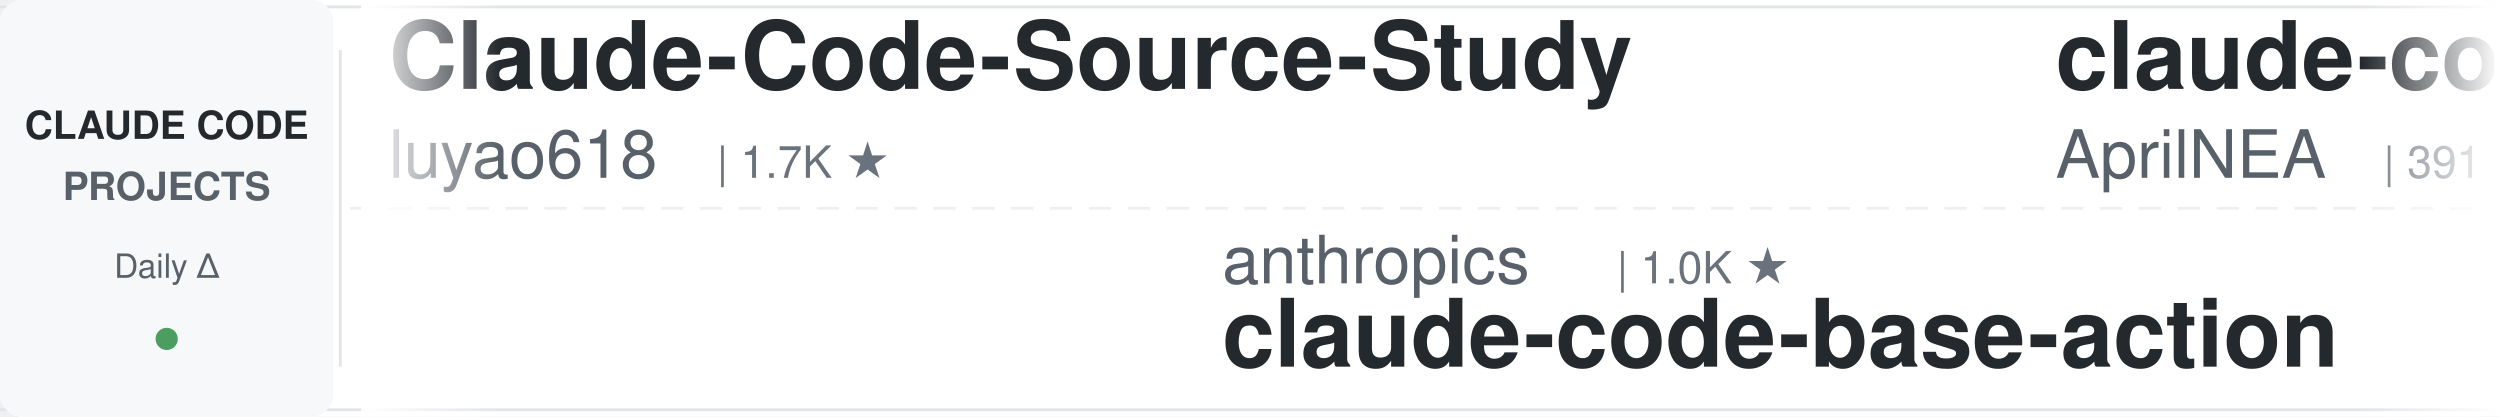
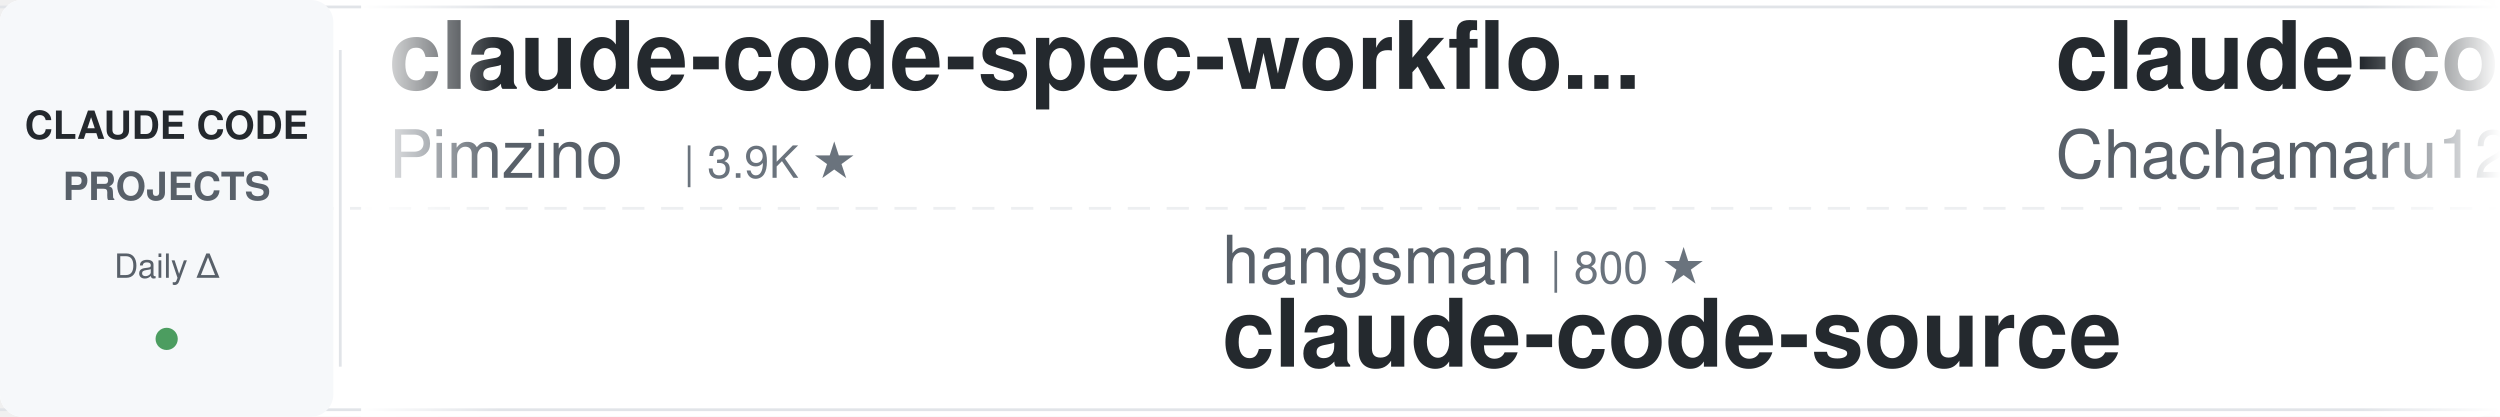
<svg xmlns="http://www.w3.org/2000/svg" width="900" height="150">
  <defs>
    <linearGradient id="leftFade" x1="0%" y1="0%" x2="100%" y2="0%">
      <stop offset="0%" style="stop-color:#ffffff;stop-opacity:1" />
      <stop offset="100%" style="stop-color:#ffffff;stop-opacity:0" />
    </linearGradient>
    <linearGradient id="rightFade" x1="0%" y1="0%" x2="100%" y2="0%">
      <stop offset="0%" style="stop-color:#ffffff;stop-opacity:0" />
      <stop offset="100%" style="stop-color:#ffffff;stop-opacity:1" />
    </linearGradient>
  </defs>
  <rect width="900" height="150" fill="#ffffff" rx="8" />
  <rect x="0" y="2" width="900" height="1" fill="#e1e4e8" />
  <rect x="0" y="147" width="900" height="1" fill="#e1e4e8" />
  <line x1="0" y1="75" x2="900" y2="75" stroke="#e1e4e8" stroke-width="1" stroke-dasharray="8 6" opacity="0.6" />
  <rect x="0" y="0" width="120" height="150" fill="#f6f8fa" rx="8" />
  <text x="60" y="50" font-family="-apple-system, BlinkMacSystemFont, 'Segoe UI', Helvetica, Arial, sans-serif" font-size="14" font-weight="600" fill="#24292e" text-anchor="middle">CLAUDE CODE</text>
  <text x="60" y="72" font-family="-apple-system, BlinkMacSystemFont, 'Segoe UI', Helvetica, Arial, sans-serif" font-size="14" font-weight="600" fill="#586069" text-anchor="middle">PROJECTS</text>
  <text x="60" y="100" font-family="-apple-system, BlinkMacSystemFont, 'Segoe UI', Helvetica, Arial, sans-serif" font-size="12" font-weight="500" fill="#586069" text-anchor="middle">Daily Δ</text>
  <circle cx="60" cy="122" r="4" fill="#22863a" opacity="0.8" />
  <rect x="122" y="18" width="1" height="114" fill="#e1e4e8" />
  <clipPath id="tickerClip">
    <rect x="130" y="0" width="770" height="150" />
  </clipPath>
  <g clip-path="url(#tickerClip)">
    <g id="tickerItems">
      <animateTransform attributeName="transform" attributeType="XML" type="translate" from="0 0" to="-3000 0" dur="54s" repeatCount="indefinite" />
      <g transform="translate(0, 0)">
-         <text x="140" y="32" font-family="-apple-system, BlinkMacSystemFont, 'Segoe UI', Helvetica, Arial, sans-serif" font-size="34" font-weight="600" fill="#24292e">Claude-Code-Source-Study</text>
-         <text x="140" y="64" font-family="-apple-system, BlinkMacSystemFont, 'Segoe UI', Helvetica, Arial, sans-serif" font-size="24" font-weight="400" fill="#586069">luyao618</text>
-         <text x="258" y="64" font-family="-apple-system, BlinkMacSystemFont, 'Segoe UI', Helvetica, Arial, sans-serif" font-size="16" font-weight="500" fill="#6a737d">| 1.7K ★</text>
+         <text x="140" y="32" font-family="-apple-system, BlinkMacSystemFont, 'Segoe UI', Helvetica, Arial, sans-serif" font-size="34" font-weight="600" fill="#24292e">claude-code-spec-workflo...</text>
+         <text x="140" y="64" font-family="-apple-system, BlinkMacSystemFont, 'Segoe UI', Helvetica, Arial, sans-serif" font-size="24" font-weight="400" fill="#586069">Pimzino</text>
+         <text x="246" y="64" font-family="-apple-system, BlinkMacSystemFont, 'Segoe UI', Helvetica, Arial, sans-serif" font-size="16" font-weight="500" fill="#6a737d">| 3.9K ★</text>
      </g>
      <g transform="translate(300, 0)">
-         <text x="140" y="102" font-family="-apple-system, BlinkMacSystemFont, 'Segoe UI', Helvetica, Arial, sans-serif" font-size="24" font-weight="400" fill="#586069">anthropics</text>
-         <text x="282" y="102" font-family="-apple-system, BlinkMacSystemFont, 'Segoe UI', Helvetica, Arial, sans-serif" font-size="16" font-weight="500" fill="#6a737d">| 1.0K ★</text>
-         <text x="140" y="132" font-family="-apple-system, BlinkMacSystemFont, 'Segoe UI', Helvetica, Arial, sans-serif" font-size="34" font-weight="600" fill="#24292e">claude-code-base-action</text>
+         <text x="140" y="102" font-family="-apple-system, BlinkMacSystemFont, 'Segoe UI', Helvetica, Arial, sans-serif" font-size="24" font-weight="400" fill="#586069">hangsman</text>
+         <text x="258" y="102" font-family="-apple-system, BlinkMacSystemFont, 'Segoe UI', Helvetica, Arial, sans-serif" font-size="16" font-weight="500" fill="#6a737d">| 800 ★</text>
+         <text x="140" y="132" font-family="-apple-system, BlinkMacSystemFont, 'Segoe UI', Helvetica, Arial, sans-serif" font-size="34" font-weight="600" fill="#24292e">claude-code-source</text>
      </g>
      <g transform="translate(600, 0)">
-         <text x="140" y="32" font-family="-apple-system, BlinkMacSystemFont, 'Segoe UI', Helvetica, Arial, sans-serif" font-size="34" font-weight="600" fill="#24292e">claude-code-source</text>
-         <text x="140" y="64" font-family="-apple-system, BlinkMacSystemFont, 'Segoe UI', Helvetica, Arial, sans-serif" font-size="24" font-weight="400" fill="#586069">AprilNEA</text>
-         <text x="258" y="64" font-family="-apple-system, BlinkMacSystemFont, 'Segoe UI', Helvetica, Arial, sans-serif" font-size="16" font-weight="500" fill="#6a737d">| 391 ★</text>
+         <text x="140" y="32" font-family="-apple-system, BlinkMacSystemFont, 'Segoe UI', Helvetica, Arial, sans-serif" font-size="34" font-weight="600" fill="#24292e">claude-code-harness</text>
+         <text x="140" y="64" font-family="-apple-system, BlinkMacSystemFont, 'Segoe UI', Helvetica, Arial, sans-serif" font-size="24" font-weight="400" fill="#586069">Chachamaru127</text>
+         <text x="318" y="64" font-family="-apple-system, BlinkMacSystemFont, 'Segoe UI', Helvetica, Arial, sans-serif" font-size="16" font-weight="500" fill="#6a737d">| 3.2K ★</text>
      </g>
      <g transform="translate(900, 0)">
-         <text x="140" y="102" font-family="-apple-system, BlinkMacSystemFont, 'Segoe UI', Helvetica, Arial, sans-serif" font-size="24" font-weight="400" fill="#586069">VoltAgent</text>
-         <text x="270" y="102" font-family="-apple-system, BlinkMacSystemFont, 'Segoe UI', Helvetica, Arial, sans-serif" font-size="16" font-weight="500" fill="#6a737d">| 26.4K ★</text>
-         <text x="140" y="132" font-family="-apple-system, BlinkMacSystemFont, 'Segoe UI', Helvetica, Arial, sans-serif" font-size="34" font-weight="600" fill="#24292e">awesome-claude-code-suba...</text>
+         <text x="140" y="102" font-family="-apple-system, BlinkMacSystemFont, 'Segoe UI', Helvetica, Arial, sans-serif" font-size="24" font-weight="400" fill="#586069">mrpaidsocial</text>
+         <text x="306" y="102" font-family="-apple-system, BlinkMacSystemFont, 'Segoe UI', Helvetica, Arial, sans-serif" font-size="16" font-weight="500" fill="#6a737d">| 1.7K ★</text>
+         <text x="140" y="132" font-family="-apple-system, BlinkMacSystemFont, 'Segoe UI', Helvetica, Arial, sans-serif" font-size="34" font-weight="600" fill="#24292e">arcads-claude-code-mrpai...</text>
      </g>
      <g transform="translate(1200, 0)">
-         <text x="140" y="32" font-family="-apple-system, BlinkMacSystemFont, 'Segoe UI', Helvetica, Arial, sans-serif" font-size="34" font-weight="600" fill="#24292e">claude-code-transcripts</text>
-         <text x="140" y="64" font-family="-apple-system, BlinkMacSystemFont, 'Segoe UI', Helvetica, Arial, sans-serif" font-size="24" font-weight="400" fill="#586069">simonw</text>
-         <text x="234" y="64" font-family="-apple-system, BlinkMacSystemFont, 'Segoe UI', Helvetica, Arial, sans-serif" font-size="16" font-weight="500" fill="#6a737d">| 1.7K ★</text>
+         <text x="140" y="32" font-family="-apple-system, BlinkMacSystemFont, 'Segoe UI', Helvetica, Arial, sans-serif" font-size="34" font-weight="600" fill="#24292e">claude-code-my-workflow</text>
+         <text x="140" y="64" font-family="-apple-system, BlinkMacSystemFont, 'Segoe UI', Helvetica, Arial, sans-serif" font-size="24" font-weight="400" fill="#586069">pedrohcgs</text>
+         <text x="270" y="64" font-family="-apple-system, BlinkMacSystemFont, 'Segoe UI', Helvetica, Arial, sans-serif" font-size="16" font-weight="500" fill="#6a737d">| 1.7K ★</text>
      </g>
      <g transform="translate(1500, 0)">
-         <text x="140" y="102" font-family="-apple-system, BlinkMacSystemFont, 'Segoe UI', Helvetica, Arial, sans-serif" font-size="24" font-weight="400" fill="#586069">ponponon</text>
-         <text x="258" y="102" font-family="-apple-system, BlinkMacSystemFont, 'Segoe UI', Helvetica, Arial, sans-serif" font-size="16" font-weight="500" fill="#6a737d">| 2.3K ★</text>
-         <text x="140" y="132" font-family="-apple-system, BlinkMacSystemFont, 'Segoe UI', Helvetica, Arial, sans-serif" font-size="34" font-weight="600" fill="#24292e">claude_code_src</text>
+         <text x="140" y="102" font-family="-apple-system, BlinkMacSystemFont, 'Segoe UI', Helvetica, Arial, sans-serif" font-size="24" font-weight="400" fill="#586069">huangserva</text>
+         <text x="282" y="102" font-family="-apple-system, BlinkMacSystemFont, 'Segoe UI', Helvetica, Arial, sans-serif" font-size="16" font-weight="500" fill="#6a737d">| 631 ★</text>
+         <text x="140" y="132" font-family="-apple-system, BlinkMacSystemFont, 'Segoe UI', Helvetica, Arial, sans-serif" font-size="34" font-weight="600" fill="#24292e">claude-code-cli</text>
      </g>
      <g transform="translate(1800, 0)">
-         <text x="140" y="32" font-family="-apple-system, BlinkMacSystemFont, 'Segoe UI', Helvetica, Arial, sans-serif" font-size="34" font-weight="600" fill="#24292e">how-claude-code-works</text>
-         <text x="140" y="64" font-family="-apple-system, BlinkMacSystemFont, 'Segoe UI', Helvetica, Arial, sans-serif" font-size="24" font-weight="400" fill="#586069">Windy3f3f3f3f</text>
-         <text x="318" y="64" font-family="-apple-system, BlinkMacSystemFont, 'Segoe UI', Helvetica, Arial, sans-serif" font-size="16" font-weight="500" fill="#6a737d">| 3.8K ★</text>
+         <text x="140" y="32" font-family="-apple-system, BlinkMacSystemFont, 'Segoe UI', Helvetica, Arial, sans-serif" font-size="34" font-weight="600" fill="#24292e">claude-code-showcase</text>
+         <text x="140" y="64" font-family="-apple-system, BlinkMacSystemFont, 'Segoe UI', Helvetica, Arial, sans-serif" font-size="24" font-weight="400" fill="#586069">ChrisWiles</text>
+         <text x="282" y="64" font-family="-apple-system, BlinkMacSystemFont, 'Segoe UI', Helvetica, Arial, sans-serif" font-size="16" font-weight="500" fill="#6a737d">| 6.1K ★</text>
      </g>
      <g transform="translate(2100, 0)">
-         <text x="140" y="102" font-family="-apple-system, BlinkMacSystemFont, 'Segoe UI', Helvetica, Arial, sans-serif" font-size="24" font-weight="400" fill="#586069">liuup</text>
-         <text x="222" y="102" font-family="-apple-system, BlinkMacSystemFont, 'Segoe UI', Helvetica, Arial, sans-serif" font-size="16" font-weight="500" fill="#6a737d">| 4.1K ★</text>
-         <text x="140" y="132" font-family="-apple-system, BlinkMacSystemFont, 'Segoe UI', Helvetica, Arial, sans-serif" font-size="34" font-weight="600" fill="#24292e">claude-code-analysis</text>
+         <text x="140" y="102" font-family="-apple-system, BlinkMacSystemFont, 'Segoe UI', Helvetica, Arial, sans-serif" font-size="24" font-weight="400" fill="#586069">xu-xiang</text>
+         <text x="258" y="102" font-family="-apple-system, BlinkMacSystemFont, 'Segoe UI', Helvetica, Arial, sans-serif" font-size="16" font-weight="500" fill="#6a737d">| 2.0K ★</text>
+         <text x="140" y="132" font-family="-apple-system, BlinkMacSystemFont, 'Segoe UI', Helvetica, Arial, sans-serif" font-size="34" font-weight="600" fill="#24292e">everything-claude-code-z...</text>
      </g>
      <g transform="translate(2400, 0)">
-         <text x="140" y="32" font-family="-apple-system, BlinkMacSystemFont, 'Segoe UI', Helvetica, Arial, sans-serif" font-size="34" font-weight="600" fill="#24292e">claude-code-rust</text>
-         <text x="140" y="64" font-family="-apple-system, BlinkMacSystemFont, 'Segoe UI', Helvetica, Arial, sans-serif" font-size="24" font-weight="400" fill="#586069">lorryjovens-hub</text>
-         <text x="342" y="64" font-family="-apple-system, BlinkMacSystemFont, 'Segoe UI', Helvetica, Arial, sans-serif" font-size="16" font-weight="500" fill="#6a737d">| 1.7K ★</text>
+         <text x="140" y="32" font-family="-apple-system, BlinkMacSystemFont, 'Segoe UI', Helvetica, Arial, sans-serif" font-size="34" font-weight="600" fill="#24292e">claude-code-guide</text>
+         <text x="140" y="64" font-family="-apple-system, BlinkMacSystemFont, 'Segoe UI', Helvetica, Arial, sans-serif" font-size="24" font-weight="400" fill="#586069">Cranot</text>
+         <text x="234" y="64" font-family="-apple-system, BlinkMacSystemFont, 'Segoe UI', Helvetica, Arial, sans-serif" font-size="16" font-weight="500" fill="#6a737d">| 2.9K ★</text>
      </g>
      <g transform="translate(2700, 0)">
-         <text x="140" y="102" font-family="-apple-system, BlinkMacSystemFont, 'Segoe UI', Helvetica, Arial, sans-serif" font-size="24" font-weight="400" fill="#586069">huangserva</text>
-         <text x="282" y="102" font-family="-apple-system, BlinkMacSystemFont, 'Segoe UI', Helvetica, Arial, sans-serif" font-size="16" font-weight="500" fill="#6a737d">| 630 ★</text>
-         <text x="140" y="132" font-family="-apple-system, BlinkMacSystemFont, 'Segoe UI', Helvetica, Arial, sans-serif" font-size="34" font-weight="600" fill="#24292e">claude-code-cli</text>
+         <text x="140" y="102" font-family="-apple-system, BlinkMacSystemFont, 'Segoe UI', Helvetica, Arial, sans-serif" font-size="24" font-weight="400" fill="#586069">disler</text>
+         <text x="234" y="102" font-family="-apple-system, BlinkMacSystemFont, 'Segoe UI', Helvetica, Arial, sans-serif" font-size="16" font-weight="500" fill="#6a737d">| 1.7K ★</text>
+         <text x="140" y="132" font-family="-apple-system, BlinkMacSystemFont, 'Segoe UI', Helvetica, Arial, sans-serif" font-size="34" font-weight="600" fill="#24292e">pi-vs-claude-code</text>
      </g>
      <g transform="translate(3000, 0)">
-         <text x="140" y="32" font-family="-apple-system, BlinkMacSystemFont, 'Segoe UI', Helvetica, Arial, sans-serif" font-size="34" font-weight="600" fill="#24292e">Claude-Code-Source-Study</text>
-         <text x="140" y="64" font-family="-apple-system, BlinkMacSystemFont, 'Segoe UI', Helvetica, Arial, sans-serif" font-size="24" font-weight="400" fill="#586069">luyao618</text>
-         <text x="258" y="64" font-family="-apple-system, BlinkMacSystemFont, 'Segoe UI', Helvetica, Arial, sans-serif" font-size="16" font-weight="500" fill="#6a737d">| 1.7K ★</text>
+         <text x="140" y="32" font-family="-apple-system, BlinkMacSystemFont, 'Segoe UI', Helvetica, Arial, sans-serif" font-size="34" font-weight="600" fill="#24292e">claude-code-spec-workflo...</text>
+         <text x="140" y="64" font-family="-apple-system, BlinkMacSystemFont, 'Segoe UI', Helvetica, Arial, sans-serif" font-size="24" font-weight="400" fill="#586069">Pimzino</text>
+         <text x="246" y="64" font-family="-apple-system, BlinkMacSystemFont, 'Segoe UI', Helvetica, Arial, sans-serif" font-size="16" font-weight="500" fill="#6a737d">| 3.9K ★</text>
      </g>
      <g transform="translate(3300, 0)">
-         <text x="140" y="102" font-family="-apple-system, BlinkMacSystemFont, 'Segoe UI', Helvetica, Arial, sans-serif" font-size="24" font-weight="400" fill="#586069">anthropics</text>
-         <text x="282" y="102" font-family="-apple-system, BlinkMacSystemFont, 'Segoe UI', Helvetica, Arial, sans-serif" font-size="16" font-weight="500" fill="#6a737d">| 1.0K ★</text>
-         <text x="140" y="132" font-family="-apple-system, BlinkMacSystemFont, 'Segoe UI', Helvetica, Arial, sans-serif" font-size="34" font-weight="600" fill="#24292e">claude-code-base-action</text>
+         <text x="140" y="102" font-family="-apple-system, BlinkMacSystemFont, 'Segoe UI', Helvetica, Arial, sans-serif" font-size="24" font-weight="400" fill="#586069">hangsman</text>
+         <text x="258" y="102" font-family="-apple-system, BlinkMacSystemFont, 'Segoe UI', Helvetica, Arial, sans-serif" font-size="16" font-weight="500" fill="#6a737d">| 800 ★</text>
+         <text x="140" y="132" font-family="-apple-system, BlinkMacSystemFont, 'Segoe UI', Helvetica, Arial, sans-serif" font-size="34" font-weight="600" fill="#24292e">claude-code-source</text>
      </g>
      <g transform="translate(3600, 0)">
-         <text x="140" y="32" font-family="-apple-system, BlinkMacSystemFont, 'Segoe UI', Helvetica, Arial, sans-serif" font-size="34" font-weight="600" fill="#24292e">claude-code-source</text>
-         <text x="140" y="64" font-family="-apple-system, BlinkMacSystemFont, 'Segoe UI', Helvetica, Arial, sans-serif" font-size="24" font-weight="400" fill="#586069">AprilNEA</text>
-         <text x="258" y="64" font-family="-apple-system, BlinkMacSystemFont, 'Segoe UI', Helvetica, Arial, sans-serif" font-size="16" font-weight="500" fill="#6a737d">| 391 ★</text>
+         <text x="140" y="32" font-family="-apple-system, BlinkMacSystemFont, 'Segoe UI', Helvetica, Arial, sans-serif" font-size="34" font-weight="600" fill="#24292e">claude-code-harness</text>
+         <text x="140" y="64" font-family="-apple-system, BlinkMacSystemFont, 'Segoe UI', Helvetica, Arial, sans-serif" font-size="24" font-weight="400" fill="#586069">Chachamaru127</text>
+         <text x="318" y="64" font-family="-apple-system, BlinkMacSystemFont, 'Segoe UI', Helvetica, Arial, sans-serif" font-size="16" font-weight="500" fill="#6a737d">| 3.2K ★</text>
      </g>
      <g transform="translate(3900, 0)">
-         <text x="140" y="102" font-family="-apple-system, BlinkMacSystemFont, 'Segoe UI', Helvetica, Arial, sans-serif" font-size="24" font-weight="400" fill="#586069">VoltAgent</text>
-         <text x="270" y="102" font-family="-apple-system, BlinkMacSystemFont, 'Segoe UI', Helvetica, Arial, sans-serif" font-size="16" font-weight="500" fill="#6a737d">| 26.4K ★</text>
-         <text x="140" y="132" font-family="-apple-system, BlinkMacSystemFont, 'Segoe UI', Helvetica, Arial, sans-serif" font-size="34" font-weight="600" fill="#24292e">awesome-claude-code-suba...</text>
+         <text x="140" y="102" font-family="-apple-system, BlinkMacSystemFont, 'Segoe UI', Helvetica, Arial, sans-serif" font-size="24" font-weight="400" fill="#586069">mrpaidsocial</text>
+         <text x="306" y="102" font-family="-apple-system, BlinkMacSystemFont, 'Segoe UI', Helvetica, Arial, sans-serif" font-size="16" font-weight="500" fill="#6a737d">| 1.7K ★</text>
+         <text x="140" y="132" font-family="-apple-system, BlinkMacSystemFont, 'Segoe UI', Helvetica, Arial, sans-serif" font-size="34" font-weight="600" fill="#24292e">arcads-claude-code-mrpai...</text>
      </g>
    </g>
  </g>
  <rect x="130" y="0" width="50" height="150" fill="url(#leftFade)" />
  <rect x="850" y="0" width="50" height="150" fill="url(#rightFade)" />
</svg>
